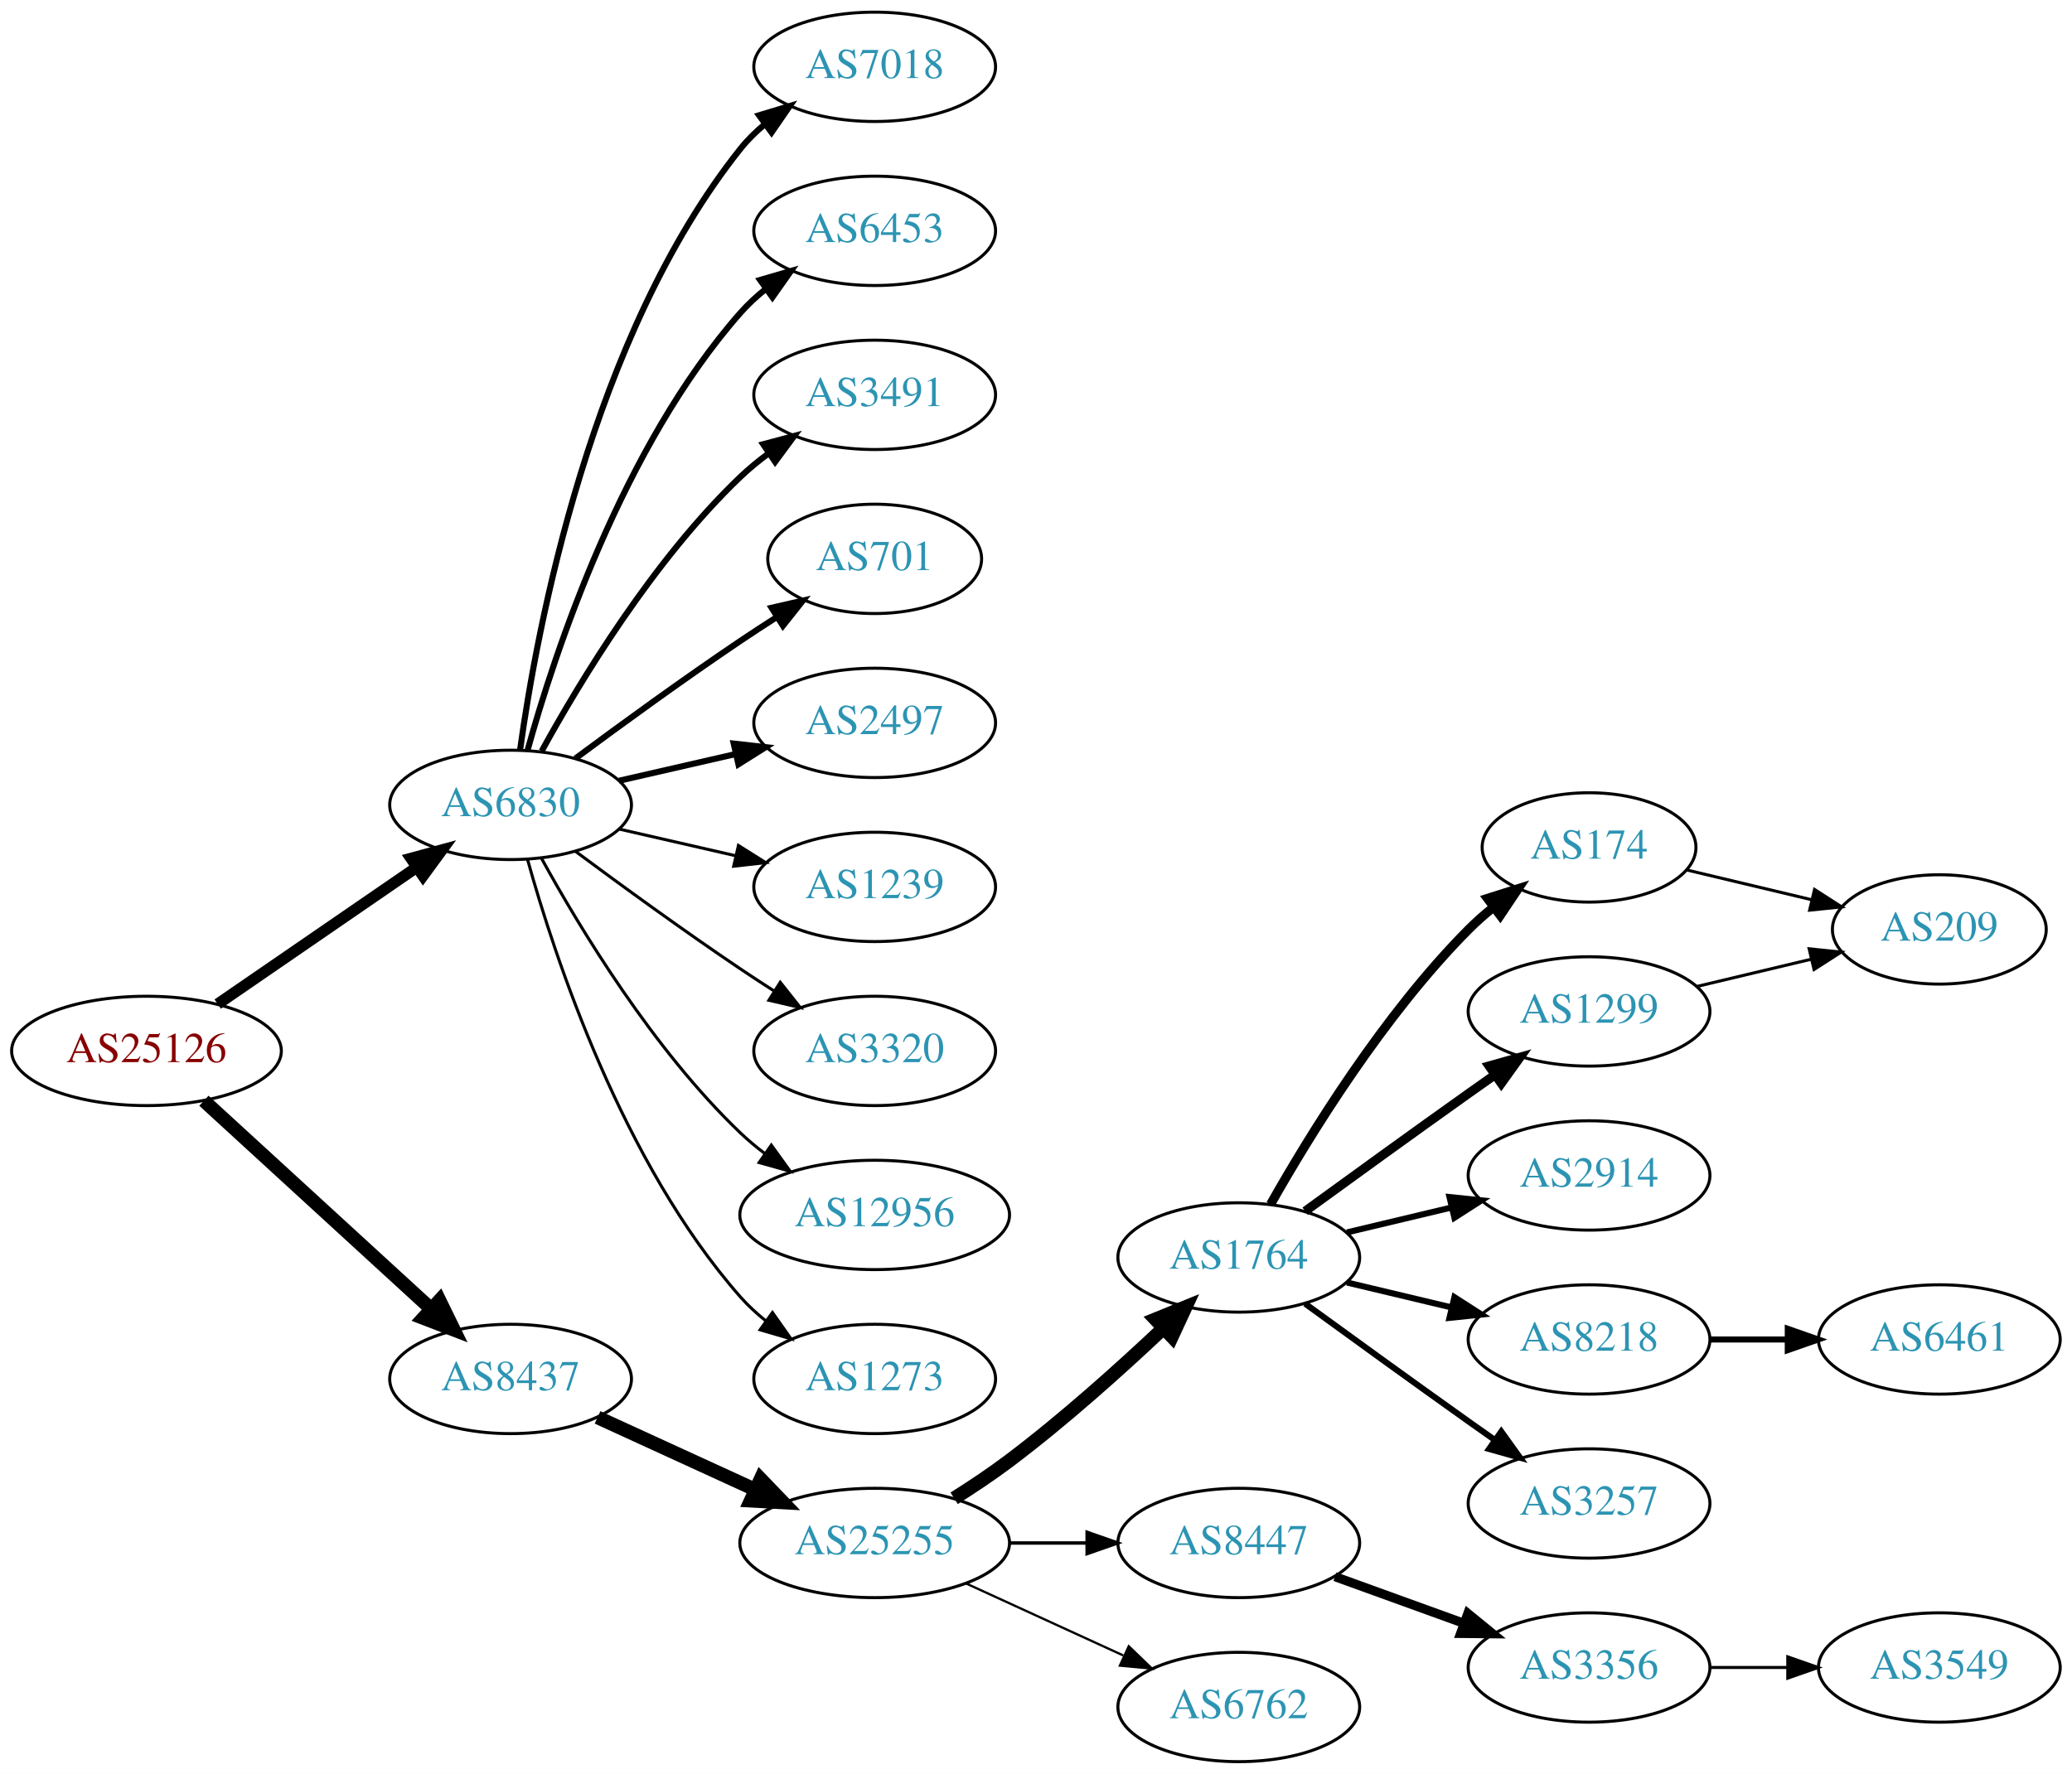
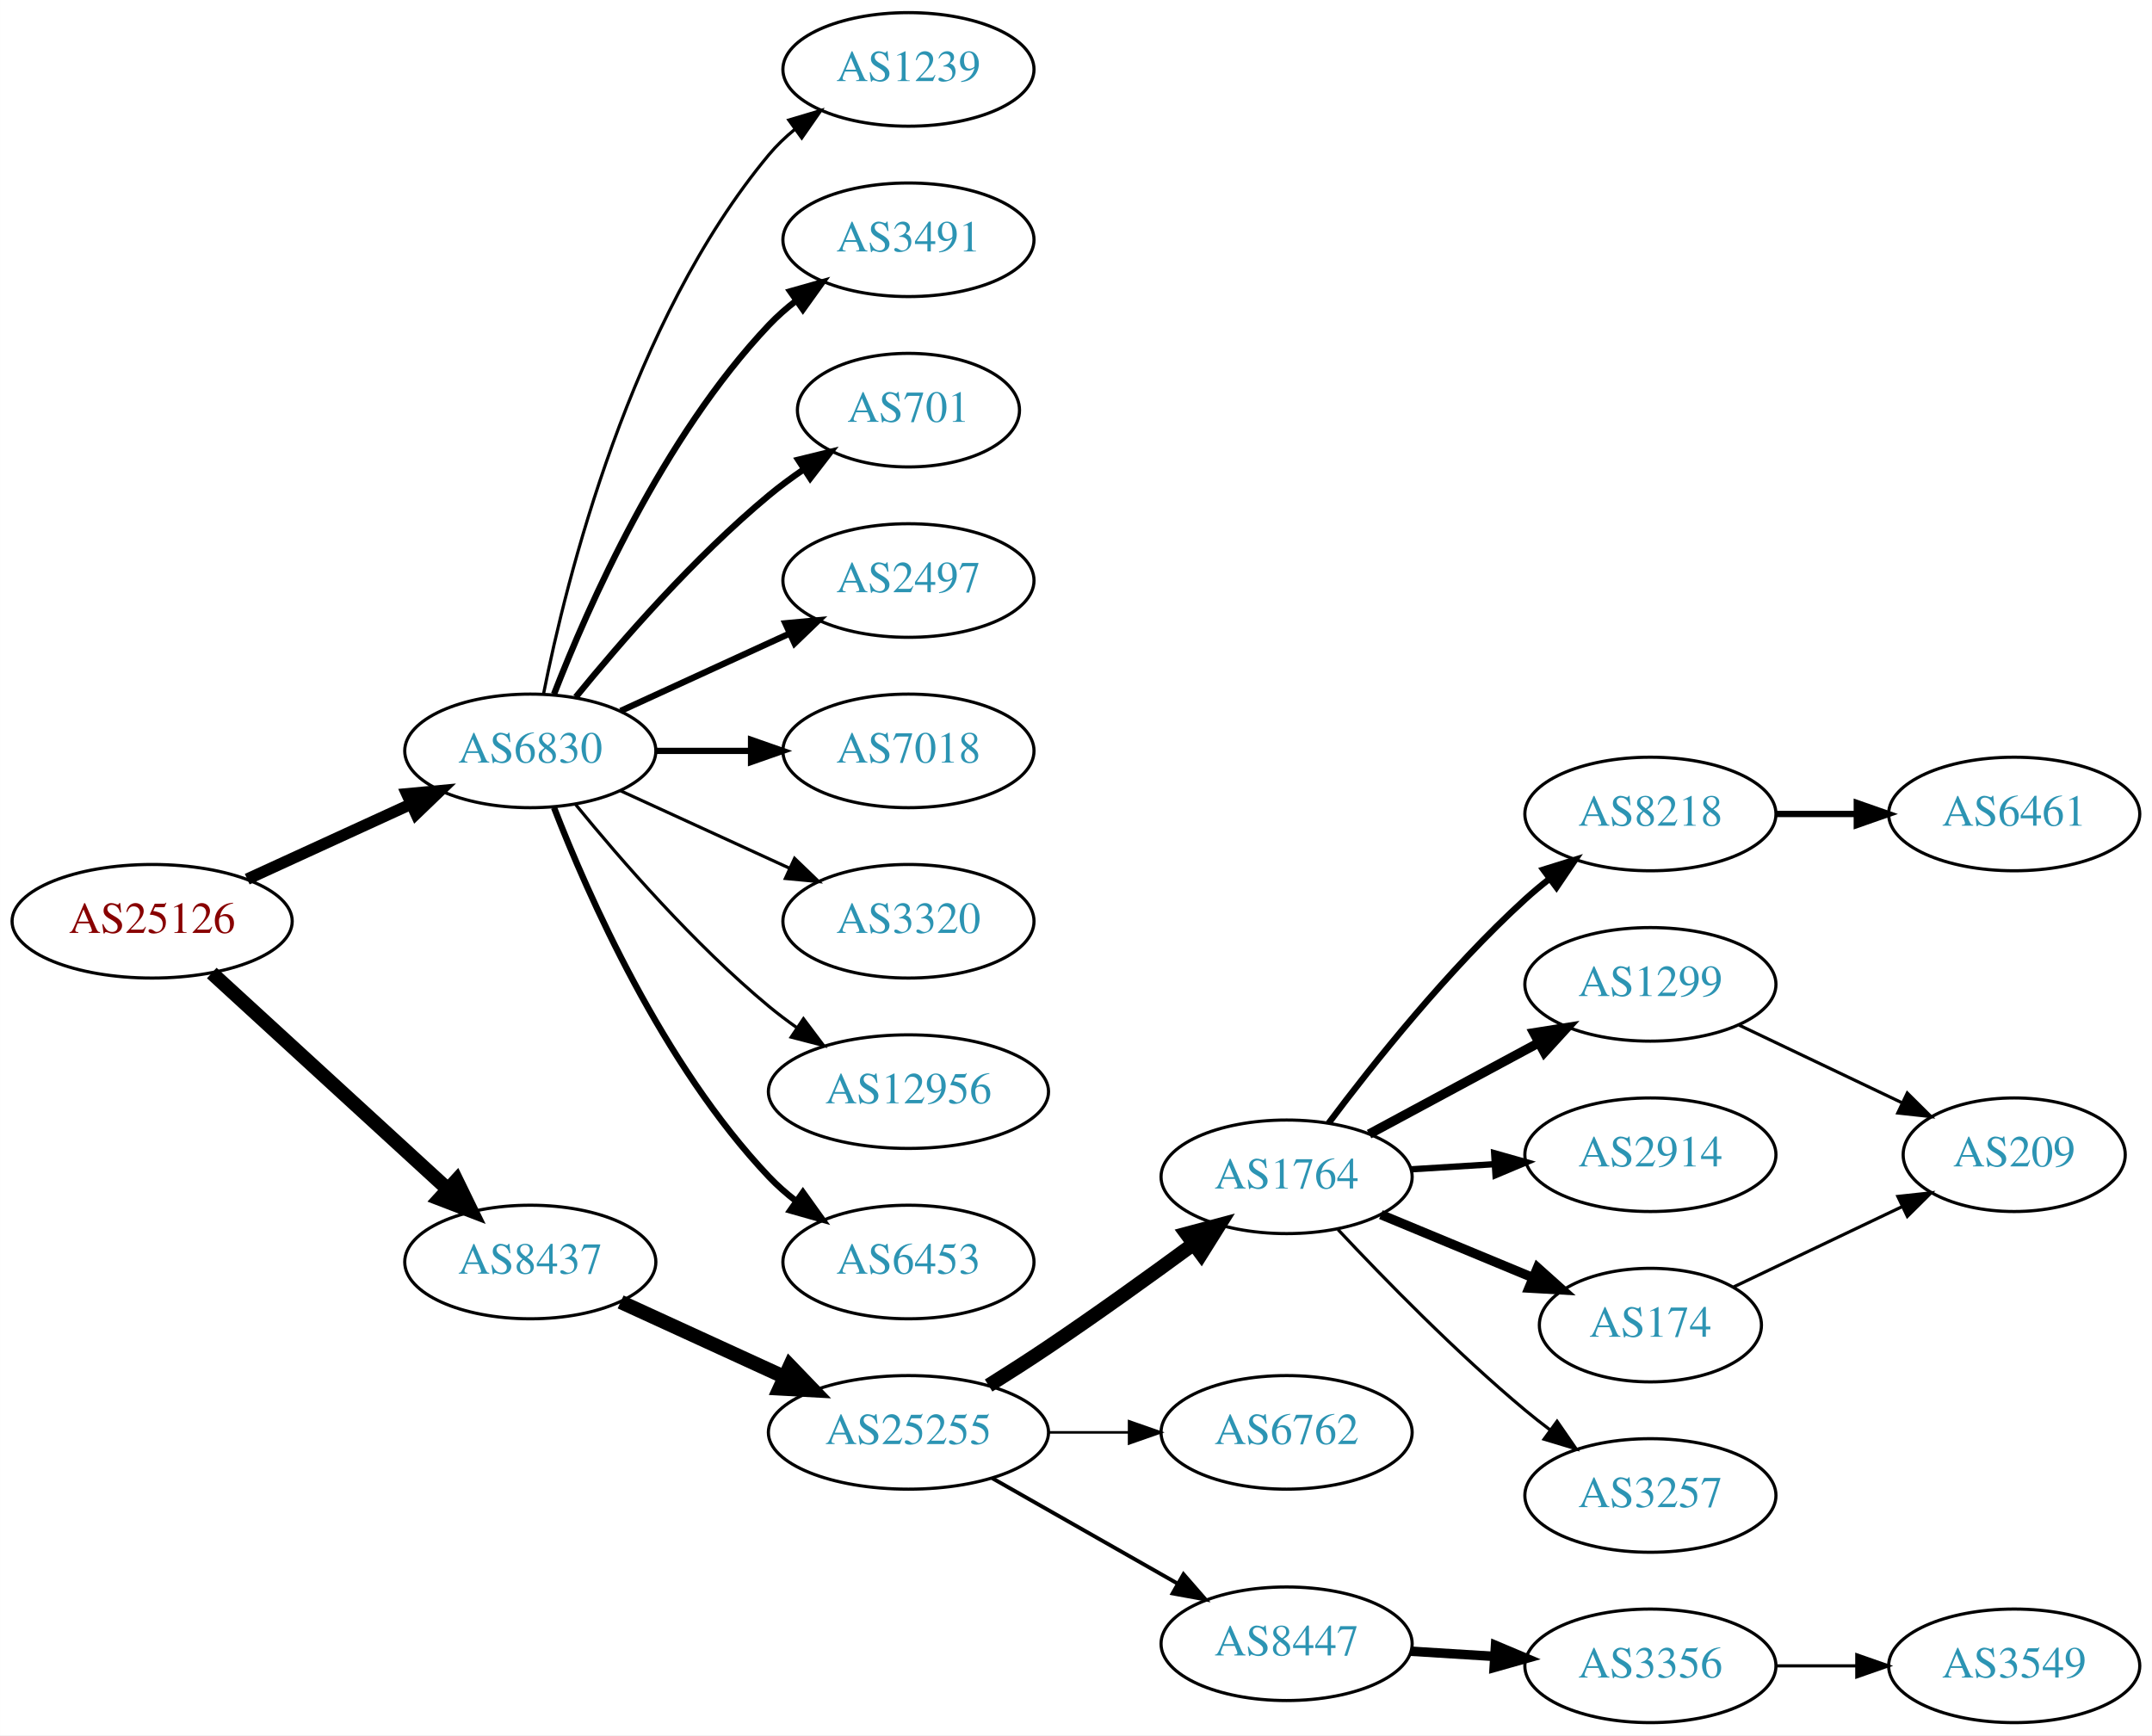
- <svg xmlns="http://www.w3.org/2000/svg" xmlns:xlink="http://www.w3.org/1999/xlink" width="682pt" height="584pt" viewBox="0.00 0.00 681.96 584.00">
-   <g id="graph0" class="graph" transform="scale(1 1) rotate(0) translate(4 580)">
-     <polygon fill="white" stroke="none" points="-4,4 -4,-580 677.956,-580 677.956,4 -4,4" />
+ <svg xmlns="http://www.w3.org/2000/svg" xmlns:xlink="http://www.w3.org/1999/xlink" width="682pt" height="550pt" viewBox="0.00 0.00 681.96 550.00">
+   <g id="graph0" class="graph" transform="scale(1 1) rotate(0) translate(4 546)">
+     <polygon fill="white" stroke="none" points="-4,4 -4,-546 677.956,-546 677.956,4 -4,4" />
    <g id="node1" class="node">
      <g id="a_node1">
        <a xlink:href="/asn/25126" xlink:title="AS25126 ~ TIWAG-Tiroler Wasserkraft AG [AT]">
-           <ellipse fill="#ffffff" stroke="black" cx="44.196" cy="-234" rx="44.393" ry="18" />
-           <text text-anchor="middle" x="44.196" y="-230.3" font-family="Times,serif" font-size="14.00" fill="#880000">AS25126</text>
+           <ellipse fill="#ffffff" stroke="black" cx="44.196" cy="-254" rx="44.393" ry="18" />
+           <text text-anchor="middle" x="44.196" y="-250.3" font-family="Times,serif" font-size="14.00" fill="#880000">AS25126</text>
        </a>
      </g>
    </g>
    <g id="node2" class="node">
      <g id="a_node2">
        <a xlink:href="/asn/6830" xlink:title="AS6830 ~ LGI-UPC [AT]">
-           <ellipse fill="#ffffff" stroke="black" cx="164.039" cy="-315" rx="39.794" ry="18" />
-           <text text-anchor="middle" x="164.039" y="-311.3" font-family="Times,serif" font-size="14.00" fill="#2c94b3">AS6830</text>
+           <ellipse fill="#ffffff" stroke="black" cx="164.039" cy="-308" rx="39.794" ry="18" />
+           <text text-anchor="middle" x="164.039" y="-304.3" font-family="Times,serif" font-size="14.00" fill="#2c94b3">AS6830</text>
        </a>
      </g>
    </g>
    <g id="edge1" class="edge">
-       <path fill="none" stroke="black" stroke-width="3.706" d="M67.639,-249.426C86.22,-262.198 112.781,-280.455 133.161,-294.463" />
-       <polygon fill="black" stroke="black" stroke-width="3.706" points="131.251,-297.398 141.475,-300.178 135.216,-291.629 131.251,-297.398" />
+       <path fill="none" stroke="black" stroke-width="3.656" d="M74.326,-267.348C89.937,-274.502 109.335,-283.391 126.007,-291.03" />
+       <polygon fill="black" stroke="black" stroke-width="3.656" points="124.91,-294.378 135.459,-295.362 127.826,-288.014 124.91,-294.378" />
    </g>
    <g id="node3" class="node">
      <g id="a_node3">
        <a xlink:href="/asn/8437" xlink:title="AS8437 ~ Hutchison Drei Austria GmbH [AT]">
-           <ellipse fill="#ffffff" stroke="black" cx="164.039" cy="-126" rx="39.794" ry="18" />
-           <text text-anchor="middle" x="164.039" y="-122.3" font-family="Times,serif" font-size="14.00" fill="#2c94b3">AS8437</text>
+           <ellipse fill="#ffffff" stroke="black" cx="164.039" cy="-146" rx="39.794" ry="18" />
+           <text text-anchor="middle" x="164.039" y="-142.3" font-family="Times,serif" font-size="14.00" fill="#2c94b3">AS8437</text>
        </a>
      </g>
    </g>
    <g id="edge2" class="edge">
-       <path fill="none" stroke="black" stroke-width="4.5" d="M63.094,-217.597C83.022,-199.333 115.38,-169.678 137.857,-149.079" />
-       <polygon fill="black" stroke="black" stroke-width="4.5" points="140.647,-151.863 145.359,-142.203 135.326,-146.057 140.647,-151.863" />
+       <path fill="none" stroke="black" stroke-width="4.5" d="M63.094,-237.597C83.022,-219.333 115.38,-189.678 137.857,-169.079" />
+       <polygon fill="black" stroke="black" stroke-width="4.5" points="140.647,-171.863 145.359,-162.203 135.326,-166.057 140.647,-171.863" />
    </g>
    <g id="node4" class="node">
      <g id="a_node4">
-         <a xlink:href="/asn/7018" xlink:title="AS7018 ~ AT&amp;T Services, Inc. [US]">
-           <ellipse fill="#ffffff" stroke="black" cx="283.881" cy="-558" rx="39.794" ry="18" />
-           <text text-anchor="middle" x="283.881" y="-554.3" font-family="Times,serif" font-size="14.00" fill="#2c94b3">AS7018</text>
+         <a xlink:href="/asn/1239" xlink:title="AS1239 ~ Sprint [US]">
+           <ellipse fill="#ffffff" stroke="black" cx="283.881" cy="-524" rx="39.794" ry="18" />
+           <text text-anchor="middle" x="283.881" y="-520.3" font-family="Times,serif" font-size="14.00" fill="#2c94b3">AS1239</text>
        </a>
      </g>
    </g>
    <g id="edge3" class="edge">
-       <path fill="none" stroke="black" stroke-width="2" d="M167.178,-333.17C172.678,-372.974 190.504,-469.233 239.685,-531 242.026,-533.94 244.781,-536.649 247.747,-539.121" />
-       <polygon fill="black" stroke="black" stroke-width="2" points="245.812,-542.042 255.953,-545.11 249.939,-536.388 245.812,-542.042" />
+       <path fill="none" stroke="black" d="M168.237,-326.073C175.401,-362.141 195.675,-444.125 239.685,-497 242.09,-499.889 244.886,-502.563 247.879,-505.013" />
+       <polygon fill="black" stroke="black" points="245.967,-507.95 256.122,-510.973 250.069,-502.277 245.967,-507.95" />
    </g>
    <g id="node5" class="node">
      <g id="a_node5">
-         <a xlink:href="/asn/6453" xlink:title="AS6453 ~ TATA COMMUNICATIONS (AMERICA) INC [US]">
-           <ellipse fill="#ffffff" stroke="black" cx="283.881" cy="-504" rx="39.794" ry="18" />
-           <text text-anchor="middle" x="283.881" y="-500.3" font-family="Times,serif" font-size="14.00" fill="#2c94b3">AS6453</text>
+         <a xlink:href="/asn/3491" xlink:title="AS3491 ~ PCCW Global, Inc. [US]">
+           <ellipse fill="#ffffff" stroke="black" cx="283.881" cy="-470" rx="39.794" ry="18" />
+           <text text-anchor="middle" x="283.881" y="-466.3" font-family="Times,serif" font-size="14.00" fill="#2c94b3">AS3491</text>
        </a>
      </g>
    </g>
    <g id="edge4" class="edge">
-       <path fill="none" stroke="black" stroke-width="2" d="M169.612,-332.946C178.517,-364.995 200.801,-432.842 239.685,-477 242.169,-479.821 245.019,-482.449 248.044,-484.871" />
-       <polygon fill="black" stroke="black" stroke-width="2" points="246.162,-487.828 256.334,-490.791 250.23,-482.131 246.162,-487.828" />
+       <path fill="none" stroke="black" stroke-width="2" d="M171.562,-325.994C182.312,-353.728 205.969,-407.429 239.685,-443 242.271,-445.728 245.188,-448.294 248.257,-450.677" />
+       <polygon fill="black" stroke="black" stroke-width="2" points="246.411,-453.658 256.605,-456.543 250.435,-447.93 246.411,-453.658" />
    </g>
    <g id="node6" class="node">
      <g id="a_node6">
-         <a xlink:href="/asn/3491" xlink:title="AS3491 ~ PCCW Global, Inc. [US]">
-           <ellipse fill="#ffffff" stroke="black" cx="283.881" cy="-450" rx="39.794" ry="18" />
-           <text text-anchor="middle" x="283.881" y="-446.3" font-family="Times,serif" font-size="14.00" fill="#2c94b3">AS3491</text>
+         <a xlink:href="/asn/701" xlink:title="AS701 ~ UUNET [US]">
+           <ellipse fill="#ffffff" stroke="black" cx="283.881" cy="-416" rx="35.194" ry="18" />
+           <text text-anchor="middle" x="283.881" y="-412.3" font-family="Times,serif" font-size="14.00" fill="#2c94b3">AS701</text>
        </a>
      </g>
    </g>
    <g id="edge5" class="edge">
-       <path fill="none" stroke="black" stroke-width="2" d="M174.28,-332.713C186.825,-355.561 211.002,-395.611 239.685,-423 242.553,-425.739 245.742,-428.347 249.051,-430.785" />
-       <polygon fill="black" stroke="black" stroke-width="2" points="247.175,-433.742 257.411,-436.477 251.114,-427.956 247.175,-433.742" />
+       <path fill="none" stroke="black" stroke-width="2" d="M178.458,-325.065C192.572,-342.375 215.987,-369.345 239.685,-389 243.148,-391.872 246.941,-394.669 250.795,-397.308" />
+       <polygon fill="black" stroke="black" stroke-width="2" points="248.938,-400.275 259.228,-402.797 252.757,-394.408 248.938,-400.275" />
    </g>
    <g id="node7" class="node">
      <g id="a_node7">
-         <a xlink:href="/asn/701" xlink:title="AS701 ~ UUNET [US]">
-           <ellipse fill="#ffffff" stroke="black" cx="283.881" cy="-396" rx="35.194" ry="18" />
-           <text text-anchor="middle" x="283.881" y="-392.3" font-family="Times,serif" font-size="14.00" fill="#2c94b3">AS701</text>
+         <a xlink:href="/asn/2497" xlink:title="AS2497 ~ Internet Initiative Japan Inc. [JP]">
+           <ellipse fill="#ffffff" stroke="black" cx="283.881" cy="-362" rx="39.794" ry="18" />
+           <text text-anchor="middle" x="283.881" y="-358.3" font-family="Times,serif" font-size="14.00" fill="#2c94b3">AS2497</text>
        </a>
      </g>
    </g>
    <g id="edge6" class="edge">
-       <path fill="none" stroke="black" stroke-width="2" d="M185.369,-330.277C200.231,-341.304 220.976,-356.407 239.685,-369 243.502,-371.569 247.552,-374.21 251.583,-376.786" />
-       <polygon fill="black" stroke="black" stroke-width="2" points="249.952,-379.895 260.277,-382.271 253.687,-373.975 249.952,-379.895" />
+       <path fill="none" stroke="black" stroke-width="2" d="M192.667,-320.661C208.624,-327.973 228.895,-337.261 246.178,-345.181" />
+       <polygon fill="black" stroke="black" stroke-width="2" points="244.876,-348.435 255.425,-349.419 247.793,-342.071 244.876,-348.435" />
    </g>
    <g id="node8" class="node">
      <g id="a_node8">
-         <a xlink:href="/asn/2497" xlink:title="AS2497 ~ Internet Initiative Japan Inc. [JP]">
-           <ellipse fill="#ffffff" stroke="black" cx="283.881" cy="-342" rx="39.794" ry="18" />
-           <text text-anchor="middle" x="283.881" y="-338.3" font-family="Times,serif" font-size="14.00" fill="#2c94b3">AS2497</text>
+         <a xlink:href="/asn/7018" xlink:title="AS7018 ~ AT&amp;T Services, Inc. [US]">
+           <ellipse fill="#ffffff" stroke="black" cx="283.881" cy="-308" rx="39.794" ry="18" />
+           <text text-anchor="middle" x="283.881" y="-304.3" font-family="Times,serif" font-size="14.00" fill="#2c94b3">AS7018</text>
        </a>
      </g>
    </g>
    <g id="edge7" class="edge">
-       <path fill="none" stroke="black" stroke-width="2" d="M199.758,-322.955C211.758,-325.704 225.379,-328.825 238.071,-331.733" />
-       <polygon fill="black" stroke="black" stroke-width="2" points="237.474,-335.187 248.003,-334.009 239.037,-328.364 237.474,-335.187" />
+       <path fill="none" stroke="black" stroke-width="2" d="M203.951,-308C213.505,-308 223.854,-308 233.817,-308" />
+       <polygon fill="black" stroke="black" stroke-width="2" points="234.009,-311.5 244.009,-308 234.009,-304.5 234.009,-311.5" />
    </g>
    <g id="node9" class="node">
      <g id="a_node9">
-         <a xlink:href="/asn/1239" xlink:title="AS1239 ~ Sprint [US]">
-           <ellipse fill="#ffffff" stroke="black" cx="283.881" cy="-288" rx="39.794" ry="18" />
-           <text text-anchor="middle" x="283.881" y="-284.3" font-family="Times,serif" font-size="14.00" fill="#2c94b3">AS1239</text>
+         <a xlink:href="/asn/3320" xlink:title="AS3320 ~ DTAG [DE]">
+           <ellipse fill="#ffffff" stroke="black" cx="283.881" cy="-254" rx="39.794" ry="18" />
+           <text text-anchor="middle" x="283.881" y="-250.3" font-family="Times,serif" font-size="14.00" fill="#2c94b3">AS3320</text>
        </a>
      </g>
    </g>
    <g id="edge8" class="edge">
-       <path fill="none" stroke="black" d="M199.758,-307.045C211.758,-304.296 225.379,-301.175 238.071,-298.267" />
-       <polygon fill="black" stroke="black" points="239.037,-301.636 248.003,-295.991 237.474,-294.813 239.037,-301.636" />
+       <path fill="none" stroke="black" d="M192.667,-295.339C208.624,-288.027 228.895,-278.739 246.178,-270.819" />
+       <polygon fill="black" stroke="black" points="247.793,-273.929 255.425,-266.581 244.876,-267.565 247.793,-273.929" />
    </g>
    <g id="node10" class="node">
      <g id="a_node10">
-         <a xlink:href="/asn/3320" xlink:title="AS3320 ~ DTAG [DE]">
-           <ellipse fill="#ffffff" stroke="black" cx="283.881" cy="-234" rx="39.794" ry="18" />
-           <text text-anchor="middle" x="283.881" y="-230.3" font-family="Times,serif" font-size="14.00" fill="#2c94b3">AS3320</text>
+         <a xlink:href="/asn/12956" xlink:title="AS12956 ~ TELXIUS [ES]">
+           <ellipse fill="#ffffff" stroke="black" cx="283.881" cy="-200" rx="44.393" ry="18" />
+           <text text-anchor="middle" x="283.881" y="-196.3" font-family="Times,serif" font-size="14.00" fill="#2c94b3">AS12956</text>
        </a>
      </g>
    </g>
    <g id="edge9" class="edge">
-       <path fill="none" stroke="black" d="M185.369,-299.723C200.231,-288.696 220.976,-273.593 239.685,-261 243.234,-258.611 246.984,-256.161 250.733,-253.758" />
-       <polygon fill="black" stroke="black" points="252.801,-256.591 259.381,-248.288 249.059,-250.675 252.801,-256.591" />
+       <path fill="none" stroke="black" d="M178.458,-290.935C192.572,-273.625 215.987,-246.655 239.685,-227 242.423,-224.729 245.367,-222.506 248.384,-220.37" />
+       <polygon fill="black" stroke="black" points="250.61,-223.092 256.973,-214.621 246.716,-217.275 250.61,-223.092" />
    </g>
    <g id="node11" class="node">
      <g id="a_node11">
-         <a xlink:href="/asn/12956" xlink:title="AS12956 ~ TELXIUS [ES]">
-           <ellipse fill="#ffffff" stroke="black" cx="283.881" cy="-180" rx="44.393" ry="18" />
-           <text text-anchor="middle" x="283.881" y="-176.3" font-family="Times,serif" font-size="14.00" fill="#2c94b3">AS12956</text>
+         <a xlink:href="/asn/6453" xlink:title="AS6453 ~ TATA COMMUNICATIONS (AMERICA) INC [US]">
+           <ellipse fill="#ffffff" stroke="black" cx="283.881" cy="-146" rx="39.794" ry="18" />
+           <text text-anchor="middle" x="283.881" y="-142.3" font-family="Times,serif" font-size="14.00" fill="#2c94b3">AS6453</text>
        </a>
      </g>
    </g>
    <g id="edge10" class="edge">
-       <path fill="none" stroke="black" d="M174.28,-297.287C186.825,-274.439 211.002,-234.389 239.685,-207 242.192,-204.607 244.943,-202.313 247.805,-200.145" />
-       <polygon fill="black" stroke="black" points="249.857,-202.982 256.056,-194.39 245.852,-197.241 249.857,-202.982" />
+       <path fill="none" stroke="black" stroke-width="2" d="M171.562,-290.006C182.312,-262.272 205.969,-208.571 239.685,-173 242.271,-170.272 245.188,-167.706 248.257,-165.323" />
+       <polygon fill="black" stroke="black" stroke-width="2" points="250.435,-168.07 256.605,-159.457 246.411,-162.342 250.435,-168.07" />
    </g>
    <g id="node12" class="node">
      <g id="a_node12">
-         <a xlink:href="/asn/1273" xlink:title="AS1273 ~ Vodafone Group PLC [EU]">
-           <ellipse fill="#ffffff" stroke="black" cx="283.881" cy="-126" rx="39.794" ry="18" />
-           <text text-anchor="middle" x="283.881" y="-122.3" font-family="Times,serif" font-size="14.00" fill="#2c94b3">AS1273</text>
+         <a xlink:href="/asn/25255" xlink:title="AS25255 ~ ==&gt; TELE2 AUSTRIA &lt;== [AT]">
+           <ellipse fill="#ffffff" stroke="black" cx="283.881" cy="-92" rx="44.393" ry="18" />
+           <text text-anchor="middle" x="283.881" y="-88.3" font-family="Times,serif" font-size="14.00" fill="#2c94b3">AS25255</text>
        </a>
      </g>
    </g>
    <g id="edge11" class="edge">
-       <path fill="none" stroke="black" d="M169.612,-297.054C178.517,-265.005 200.801,-197.158 239.685,-153 242.169,-150.179 245.019,-147.551 248.044,-145.129" />
-       <polygon fill="black" stroke="black" points="250.23,-147.869 256.334,-139.209 246.162,-142.172 250.23,-147.869" />
+       <path fill="none" stroke="black" stroke-width="4.5" d="M192.667,-133.339C208.165,-126.238 227.732,-117.272 244.678,-109.506" />
+       <polygon fill="black" stroke="black" stroke-width="4.5" points="246.33,-113.08 253.781,-105.335 243.05,-105.921 246.33,-113.08" />
    </g>
    <g id="node13" class="node">
      <g id="a_node13">
-         <a xlink:href="/asn/25255" xlink:title="AS25255 ~ ==&gt; TELE2 AUSTRIA &lt;== [AT]">
-           <ellipse fill="#ffffff" stroke="black" cx="283.881" cy="-72" rx="44.393" ry="18" />
-           <text text-anchor="middle" x="283.881" y="-68.3" font-family="Times,serif" font-size="14.00" fill="#2c94b3">AS25255</text>
+         <a xlink:href="/asn/1764" xlink:title="AS1764 ~ NEXTLAYER-AS [AT]">
+           <ellipse fill="#ffffff" stroke="black" cx="403.724" cy="-173" rx="39.794" ry="18" />
+           <text text-anchor="middle" x="403.724" y="-169.3" font-family="Times,serif" font-size="14.00" fill="#2c94b3">AS1764</text>
        </a>
      </g>
    </g>
    <g id="edge12" class="edge">
-       <path fill="none" stroke="black" stroke-width="4.5" d="M192.667,-113.339C208.165,-106.238 227.732,-97.272 244.678,-89.506" />
-       <polygon fill="black" stroke="black" stroke-width="4.5" points="246.33,-93.08 253.781,-85.335 243.05,-85.921 246.33,-93.08" />
+       <path fill="none" stroke="black" stroke-width="4.5" d="M309.283,-106.852C315.467,-110.725 322.061,-114.951 328.077,-119 343.571,-129.429 360.46,-141.579 374.249,-151.709" />
+       <polygon fill="black" stroke="black" stroke-width="4.5" points="372.01,-154.951 382.393,-157.723 376.688,-148.616 372.01,-154.951" />
    </g>
    <g id="node14" class="node">
      <g id="a_node14">
-         <a xlink:href="/asn/1764" xlink:title="AS1764 ~ NEXTLAYER-AS [AT]">
-           <ellipse fill="#ffffff" stroke="black" cx="403.724" cy="-166" rx="39.794" ry="18" />
-           <text text-anchor="middle" x="403.724" y="-162.3" font-family="Times,serif" font-size="14.00" fill="#2c94b3">AS1764</text>
+         <a xlink:href="/asn/6762" xlink:title="AS6762 ~ TELECOM ITALIA SPARKLE S.p.A. [IT]">
+           <ellipse fill="#ffffff" stroke="black" cx="403.724" cy="-92" rx="39.794" ry="18" />
+           <text text-anchor="middle" x="403.724" y="-88.3" font-family="Times,serif" font-size="14.00" fill="#2c94b3">AS6762</text>
        </a>
      </g>
    </g>
    <g id="edge13" class="edge">
-       <path fill="none" stroke="black" stroke-width="4.5" d="M310.042,-86.706C316.085,-90.514 322.424,-94.746 328.077,-99 345.923,-112.428 364.623,-129.217 378.842,-142.63" />
-       <polygon fill="black" stroke="black" stroke-width="4.5" points="376.293,-145.639 386.247,-149.691 381.727,-139.94 376.293,-145.639" />
+       <path fill="none" stroke="black" stroke-width="0.818" d="M328.092,-92C336.405,-92 345.168,-92 353.65,-92" />
+       <polygon fill="black" stroke="black" stroke-width="0.818" points="353.809,-95.5 363.809,-92 353.809,-88.5 353.809,-95.5" />
    </g>
    <g id="node15" class="node">
      <g id="a_node15">
        <a xlink:href="/asn/8447" xlink:title="AS8447 ~ A1 Telekom Austria AG [AT]">
-           <ellipse fill="#ffffff" stroke="black" cx="403.724" cy="-72" rx="39.794" ry="18" />
-           <text text-anchor="middle" x="403.724" y="-68.3" font-family="Times,serif" font-size="14.00" fill="#2c94b3">AS8447</text>
+           <ellipse fill="#ffffff" stroke="black" cx="403.724" cy="-25" rx="39.794" ry="18" />
+           <text text-anchor="middle" x="403.724" y="-21.3" font-family="Times,serif" font-size="14.00" fill="#2c94b3">AS8447</text>
        </a>
      </g>
    </g>
    <g id="edge14" class="edge">
-       <path fill="none" stroke="black" stroke-width="1.125" d="M328.092,-72C336.405,-72 345.168,-72 353.65,-72" />
-       <polygon fill="black" stroke="black" stroke-width="1.125" points="353.809,-75.5 363.809,-72 353.809,-68.5 353.809,-75.5" />
+       <path fill="none" stroke="black" stroke-width="1.227" d="M310.451,-77.462C327.671,-67.672 350.556,-54.66 369.227,-44.045" />
+       <polygon fill="black" stroke="black" stroke-width="1.227" points="371.048,-47.036 378.011,-39.05 367.588,-40.95 371.048,-47.036" />
    </g>
    <g id="node16" class="node">
      <g id="a_node16">
-         <a xlink:href="/asn/6762" xlink:title="AS6762 ~ TELECOM ITALIA SPARKLE S.p.A. [IT]">
-           <ellipse fill="#ffffff" stroke="black" cx="403.724" cy="-18" rx="39.794" ry="18" />
-           <text text-anchor="middle" x="403.724" y="-14.3" font-family="Times,serif" font-size="14.00" fill="#2c94b3">AS6762</text>
+         <a xlink:href="/asn/8218" xlink:title="AS8218 ~ legacy Neotelecoms [FR]">
+           <ellipse fill="#ffffff" stroke="black" cx="519.017" cy="-288" rx="39.794" ry="18" />
+           <text text-anchor="middle" x="519.017" y="-284.3" font-family="Times,serif" font-size="14.00" fill="#2c94b3">AS8218</text>
        </a>
      </g>
    </g>
    <g id="edge15" class="edge">
-       <path fill="none" stroke="black" stroke-width="0.75" d="M314.011,-58.652C329.622,-51.498 349.02,-42.609 365.692,-34.969" />
-       <polygon fill="black" stroke="black" stroke-width="0.75" points="367.511,-37.986 375.144,-30.638 364.595,-31.622 367.511,-37.986" />
+       <path fill="none" stroke="black" stroke-width="2" d="M417.049,-190.017C430.983,-208.622 454.927,-238.746 479.37,-261 481.791,-263.204 484.399,-265.379 487.076,-267.479" />
+       <polygon fill="black" stroke="black" stroke-width="2" points="485.084,-270.359 495.199,-273.513 489.259,-264.74 485.084,-270.359" />
    </g>
    <g id="node17" class="node">
      <g id="a_node17">
-         <a xlink:href="/asn/174" xlink:title="AS174 ~ Cogent Communications [US]">
-           <ellipse fill="#ffffff" stroke="black" cx="519.017" cy="-301" rx="35.194" ry="18" />
-           <text text-anchor="middle" x="519.017" y="-297.3" font-family="Times,serif" font-size="14.00" fill="#2c94b3">AS174</text>
+         <a xlink:href="/asn/1299" xlink:title="AS1299 ~ Telia Carrier [EU]">
+           <ellipse fill="#ffffff" stroke="black" cx="519.017" cy="-234" rx="39.794" ry="18" />
+           <text text-anchor="middle" x="519.017" y="-230.3" font-family="Times,serif" font-size="14.00" fill="#2c94b3">AS1299</text>
        </a>
      </g>
    </g>
    <g id="edge16" class="edge">
-       <path fill="none" stroke="black" stroke-width="3" d="M414.184,-183.49C426.965,-206.096 451.398,-245.886 479.37,-274 481.871,-276.513 484.631,-278.949 487.492,-281.261" />
-       <polygon fill="black" stroke="black" stroke-width="3" points="485.591,-284.21 495.689,-287.413 489.793,-278.611 485.591,-284.21" />
+       <path fill="none" stroke="black" stroke-width="3" d="M429.867,-186.538C445.598,-195.008 466.082,-206.037 483.344,-215.331" />
+       <polygon fill="black" stroke="black" stroke-width="3" points="482.088,-218.63 492.552,-220.289 485.406,-212.467 482.088,-218.63" />
    </g>
    <g id="node18" class="node">
      <g id="a_node18">
-         <a xlink:href="/asn/1299" xlink:title="AS1299 ~ Telia Carrier [EU]">
-           <ellipse fill="#ffffff" stroke="black" cx="519.017" cy="-247" rx="39.794" ry="18" />
-           <text text-anchor="middle" x="519.017" y="-243.3" font-family="Times,serif" font-size="14.00" fill="#2c94b3">AS1299</text>
+         <a xlink:href="/asn/2914" xlink:title="AS2914 ~ NTT America, Inc. [US]">
+           <ellipse fill="#ffffff" stroke="black" cx="519.017" cy="-180" rx="39.794" ry="18" />
+           <text text-anchor="middle" x="519.017" y="-176.3" font-family="Times,serif" font-size="14.00" fill="#2c94b3">AS2914</text>
        </a>
      </g>
    </g>
    <g id="edge17" class="edge">
-       <path fill="none" stroke="black" stroke-width="3" d="M425.572,-181.222C440.506,-192.091 461.12,-207.025 479.37,-220 482.191,-222.005 485.134,-224.085 488.082,-226.159" />
-       <polygon fill="black" stroke="black" stroke-width="3" points="486.109,-229.05 496.306,-231.926 490.128,-223.319 486.109,-229.05" />
+       <path fill="none" stroke="black" stroke-width="2" d="M443.08,-175.37C451.569,-175.894 460.673,-176.457 469.507,-177.003" />
+       <polygon fill="black" stroke="black" stroke-width="2" points="469.504,-180.509 479.7,-177.633 469.935,-173.522 469.504,-180.509" />
    </g>
    <g id="node19" class="node">
      <g id="a_node19">
-         <a xlink:href="/asn/2914" xlink:title="AS2914 ~ NTT America, Inc. [US]">
-           <ellipse fill="#ffffff" stroke="black" cx="519.017" cy="-193" rx="39.794" ry="18" />
-           <text text-anchor="middle" x="519.017" y="-189.3" font-family="Times,serif" font-size="14.00" fill="#2c94b3">AS2914</text>
+         <a xlink:href="/asn/174" xlink:title="AS174 ~ Cogent Communications [US]">
+           <ellipse fill="#ffffff" stroke="black" cx="519.017" cy="-126" rx="35.194" ry="18" />
+           <text text-anchor="middle" x="519.017" y="-122.3" font-family="Times,serif" font-size="14.00" fill="#2c94b3">AS174</text>
        </a>
      </g>
    </g>
    <g id="edge18" class="edge">
-       <path fill="none" stroke="black" stroke-width="2" d="M439.331,-174.248C450.202,-176.838 462.357,-179.735 473.799,-182.462" />
-       <polygon fill="black" stroke="black" stroke-width="2" points="473.082,-185.889 483.621,-184.803 474.705,-179.08 473.082,-185.889" />
+       <path fill="none" stroke="black" stroke-width="3" d="M433.605,-161.018C448.264,-154.937 466.218,-147.489 481.793,-141.027" />
+       <polygon fill="black" stroke="black" stroke-width="3" points="483.238,-144.218 491.133,-137.153 480.555,-137.752 483.238,-144.218" />
    </g>
    <g id="node20" class="node">
      <g id="a_node20">
-         <a xlink:href="/asn/8218" xlink:title="AS8218 ~ legacy Neotelecoms [FR]">
-           <ellipse fill="#ffffff" stroke="black" cx="519.017" cy="-139" rx="39.794" ry="18" />
-           <text text-anchor="middle" x="519.017" y="-135.3" font-family="Times,serif" font-size="14.00" fill="#2c94b3">AS8218</text>
+         <a xlink:href="/asn/3257" xlink:title="AS3257 ~ GTT [DE]">
+           <ellipse fill="#ffffff" stroke="black" cx="519.017" cy="-72" rx="39.794" ry="18" />
+           <text text-anchor="middle" x="519.017" y="-68.3" font-family="Times,serif" font-size="14.00" fill="#2c94b3">AS3257</text>
        </a>
      </g>
    </g>
    <g id="edge19" class="edge">
-       <path fill="none" stroke="black" stroke-width="2" d="M439.331,-157.752C450.202,-155.162 462.357,-152.265 473.799,-149.538" />
-       <polygon fill="black" stroke="black" stroke-width="2" points="474.705,-152.92 483.621,-147.197 473.082,-146.111 474.705,-152.92" />
-     </g>
-     <g id="node21" class="node">
-       <g id="a_node21">
-         <a xlink:href="/asn/3257" xlink:title="AS3257 ~ GTT [DE]">
-           <ellipse fill="#ffffff" stroke="black" cx="519.017" cy="-85" rx="39.794" ry="18" />
-           <text text-anchor="middle" x="519.017" y="-81.3" font-family="Times,serif" font-size="14.00" fill="#2c94b3">AS3257</text>
-         </a>
-       </g>
-     </g>
-     <g id="edge20" class="edge">
-       <path fill="none" stroke="black" stroke-width="2" d="M425.572,-150.778C440.506,-139.909 461.12,-124.975 479.37,-112 482.191,-109.995 485.134,-107.915 488.082,-105.841" />
-       <polygon fill="black" stroke="black" stroke-width="2" points="490.128,-108.681 496.306,-100.074 486.109,-102.95 490.128,-108.681" />
+       <path fill="none" stroke="black" d="M419.991,-156.296C434.576,-140.729 457.514,-117.239 479.37,-99 481.884,-96.902 484.555,-94.801 487.274,-92.749" />
+       <polygon fill="black" stroke="black" points="489.437,-95.504 495.462,-86.789 485.317,-89.844 489.437,-95.504" />
    </g>
    <g id="node22" class="node">
      <g id="a_node22">
        <a xlink:href="/asn/3356" xlink:title="AS3356 ~ Level 3 Parent, LLC [US]">
-           <ellipse fill="#ffffff" stroke="black" cx="519.017" cy="-31" rx="39.794" ry="18" />
-           <text text-anchor="middle" x="519.017" y="-27.3" font-family="Times,serif" font-size="14.00" fill="#2c94b3">AS3356</text>
+           <ellipse fill="#ffffff" stroke="black" cx="519.017" cy="-18" rx="39.794" ry="18" />
+           <text text-anchor="middle" x="519.017" y="-14.3" font-family="Times,serif" font-size="14.00" fill="#2c94b3">AS3356</text>
        </a>
      </g>
    </g>
    <g id="edge21" class="edge">
-       <path fill="none" stroke="black" stroke-width="3" d="M435.382,-60.905C448.355,-56.21 463.648,-50.676 477.529,-45.652" />
-       <polygon fill="black" stroke="black" stroke-width="3" points="479.121,-48.798 487.334,-42.104 476.739,-42.216 479.121,-48.798" />
-     </g>
-     <g id="node25" class="node">
-       <g id="a_node25">
-         <a xlink:href="/asn/209" xlink:title="AS209 ~ CenturyLink Communications, LLC [US]">
-           <ellipse fill="#ffffff" stroke="black" cx="634.31" cy="-274" rx="35.194" ry="18" />
-           <text text-anchor="middle" x="634.31" y="-270.3" font-family="Times,serif" font-size="14.00" fill="#2c94b3">AS209</text>
-         </a>
-       </g>
-     </g>
-     <g id="edge25" class="edge">
-       <path fill="none" stroke="black" d="M551.274,-293.551C563.905,-290.541 578.659,-287.024 592.145,-283.81" />
-       <polygon fill="black" stroke="black" points="593.238,-287.148 602.154,-281.425 591.615,-280.339 593.238,-287.148" />
-     </g>
-     <g id="edge24" class="edge">
-       <path fill="none" stroke="black" d="M554.624,-255.248C566.418,-258.058 579.723,-261.229 591.991,-264.153" />
-       <polygon fill="black" stroke="black" points="591.457,-267.624 601.996,-266.537 593.08,-260.814 591.457,-267.624" />
+       <path fill="none" stroke="black" stroke-width="3" d="M443.08,-22.63C451.569,-22.106 460.673,-21.543 469.507,-20.997" />
+       <polygon fill="black" stroke="black" stroke-width="3" points="469.935,-24.478 479.7,-20.367 469.504,-17.491 469.935,-24.478" />
+     </g>
+     <g id="node21" class="node">
+       <g id="a_node21">
+         <a xlink:href="/asn/6461" xlink:title="AS6461 ~ Zayo Bandwidth [US]">
+           <ellipse fill="#ffffff" stroke="black" cx="634.31" cy="-288" rx="39.794" ry="18" />
+           <text text-anchor="middle" x="634.31" y="-284.3" font-family="Times,serif" font-size="14.00" fill="#2c94b3">AS6461</text>
+         </a>
+       </g>
+     </g>
+     <g id="edge20" class="edge">
+       <path fill="none" stroke="black" stroke-width="2" d="M558.689,-288C566.892,-288 575.656,-288 584.188,-288" />
+       <polygon fill="black" stroke="black" stroke-width="2" points="584.427,-291.5 594.427,-288 584.427,-284.5 584.427,-291.5" />
    </g>
    <g id="node24" class="node">
      <g id="a_node24">
-         <a xlink:href="/asn/6461" xlink:title="AS6461 ~ Zayo Bandwidth [US]">
-           <ellipse fill="#ffffff" stroke="black" cx="634.31" cy="-139" rx="39.794" ry="18" />
-           <text text-anchor="middle" x="634.31" y="-135.3" font-family="Times,serif" font-size="14.00" fill="#2c94b3">AS6461</text>
-         </a>
-       </g>
+         <a xlink:href="/asn/209" xlink:title="AS209 ~ CenturyLink Communications, LLC [US]">
+           <ellipse fill="#ffffff" stroke="black" cx="634.31" cy="-180" rx="35.194" ry="18" />
+           <text text-anchor="middle" x="634.31" y="-176.3" font-family="Times,serif" font-size="14.00" fill="#2c94b3">AS209</text>
+         </a>
+       </g>
+     </g>
+     <g id="edge24" class="edge">
+       <path fill="none" stroke="black" d="M547.153,-221.066C562.585,-213.71 582.07,-204.423 598.606,-196.541" />
+       <polygon fill="black" stroke="black" points="600.426,-199.551 607.947,-192.089 597.414,-193.232 600.426,-199.551" />
    </g>
    <g id="edge23" class="edge">
-       <path fill="none" stroke="black" stroke-width="2" d="M558.689,-139C566.892,-139 575.656,-139 584.188,-139" />
-       <polygon fill="black" stroke="black" stroke-width="2" points="584.427,-142.5 594.427,-139 584.427,-135.5 584.427,-142.5" />
+       <path fill="none" stroke="black" d="M545.442,-138.119C561.185,-145.622 581.607,-155.356 598.8,-163.551" />
+       <polygon fill="black" stroke="black" points="597.436,-166.779 607.969,-167.922 600.448,-160.46 597.436,-166.779" />
    </g>
    <g id="node23" class="node">
      <g id="a_node23">
        <a xlink:href="/asn/3549" xlink:title="AS3549 ~ Level 3 Parent, LLC [US]">
-           <ellipse fill="#ffffff" stroke="black" cx="634.31" cy="-31" rx="39.794" ry="18" />
-           <text text-anchor="middle" x="634.31" y="-27.3" font-family="Times,serif" font-size="14.00" fill="#2c94b3">AS3549</text>
+           <ellipse fill="#ffffff" stroke="black" cx="634.31" cy="-18" rx="39.794" ry="18" />
+           <text text-anchor="middle" x="634.31" y="-14.3" font-family="Times,serif" font-size="14.00" fill="#2c94b3">AS3549</text>
        </a>
      </g>
    </g>
    <g id="edge22" class="edge">
-       <path fill="none" stroke="black" d="M558.689,-31C566.892,-31 575.656,-31 584.188,-31" />
-       <polygon fill="black" stroke="black" points="584.427,-34.5 594.427,-31 584.427,-27.5 584.427,-34.5" />
+       <path fill="none" stroke="black" d="M558.689,-18C566.892,-18 575.656,-18 584.188,-18" />
+       <polygon fill="black" stroke="black" points="584.427,-21.5 594.427,-18 584.427,-14.5 584.427,-21.5" />
    </g>
  </g>
</svg>
